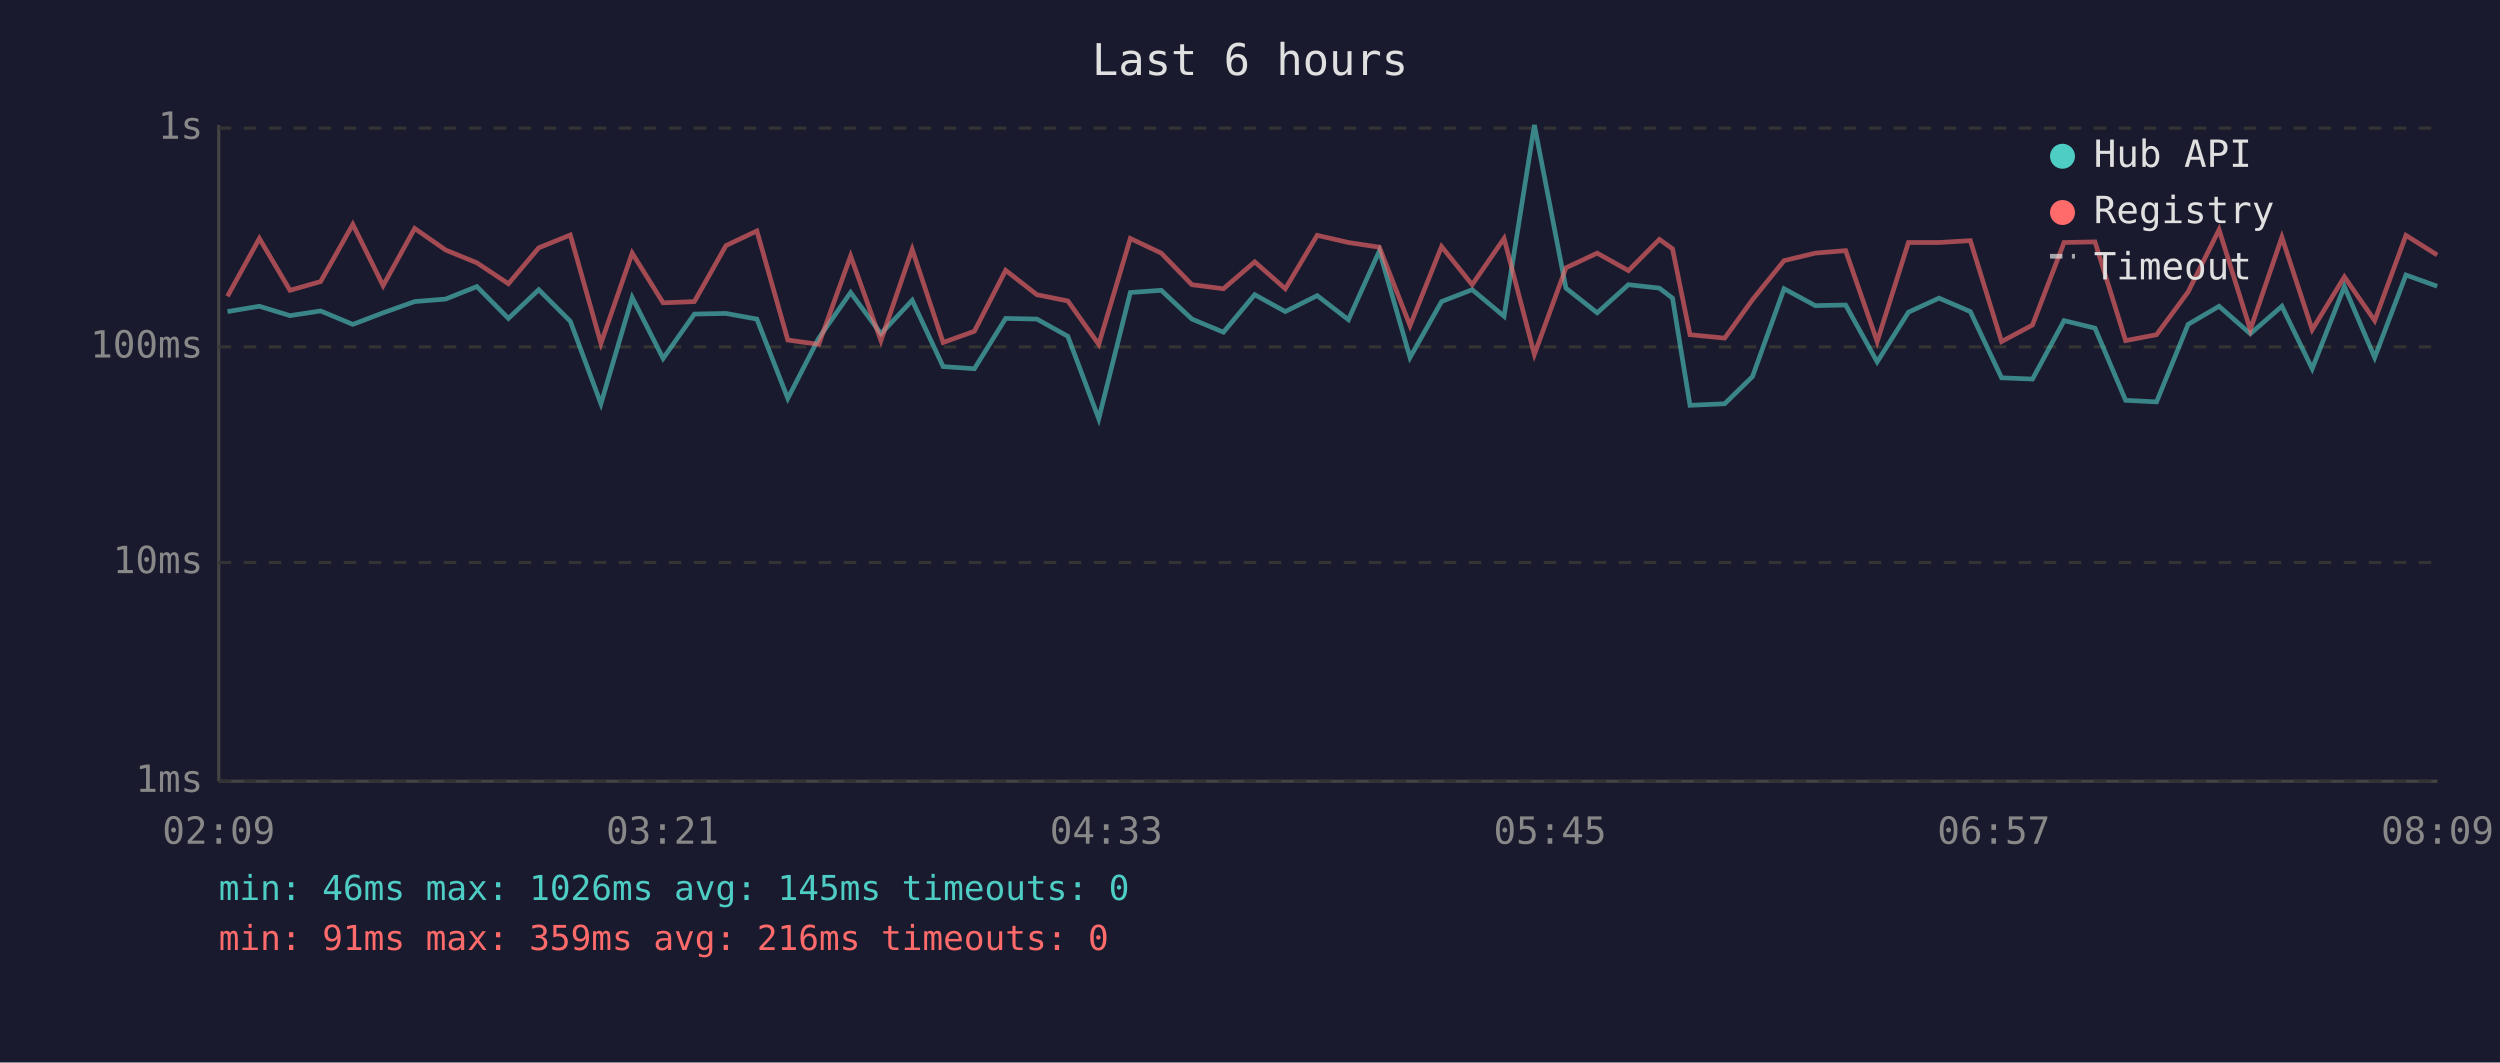
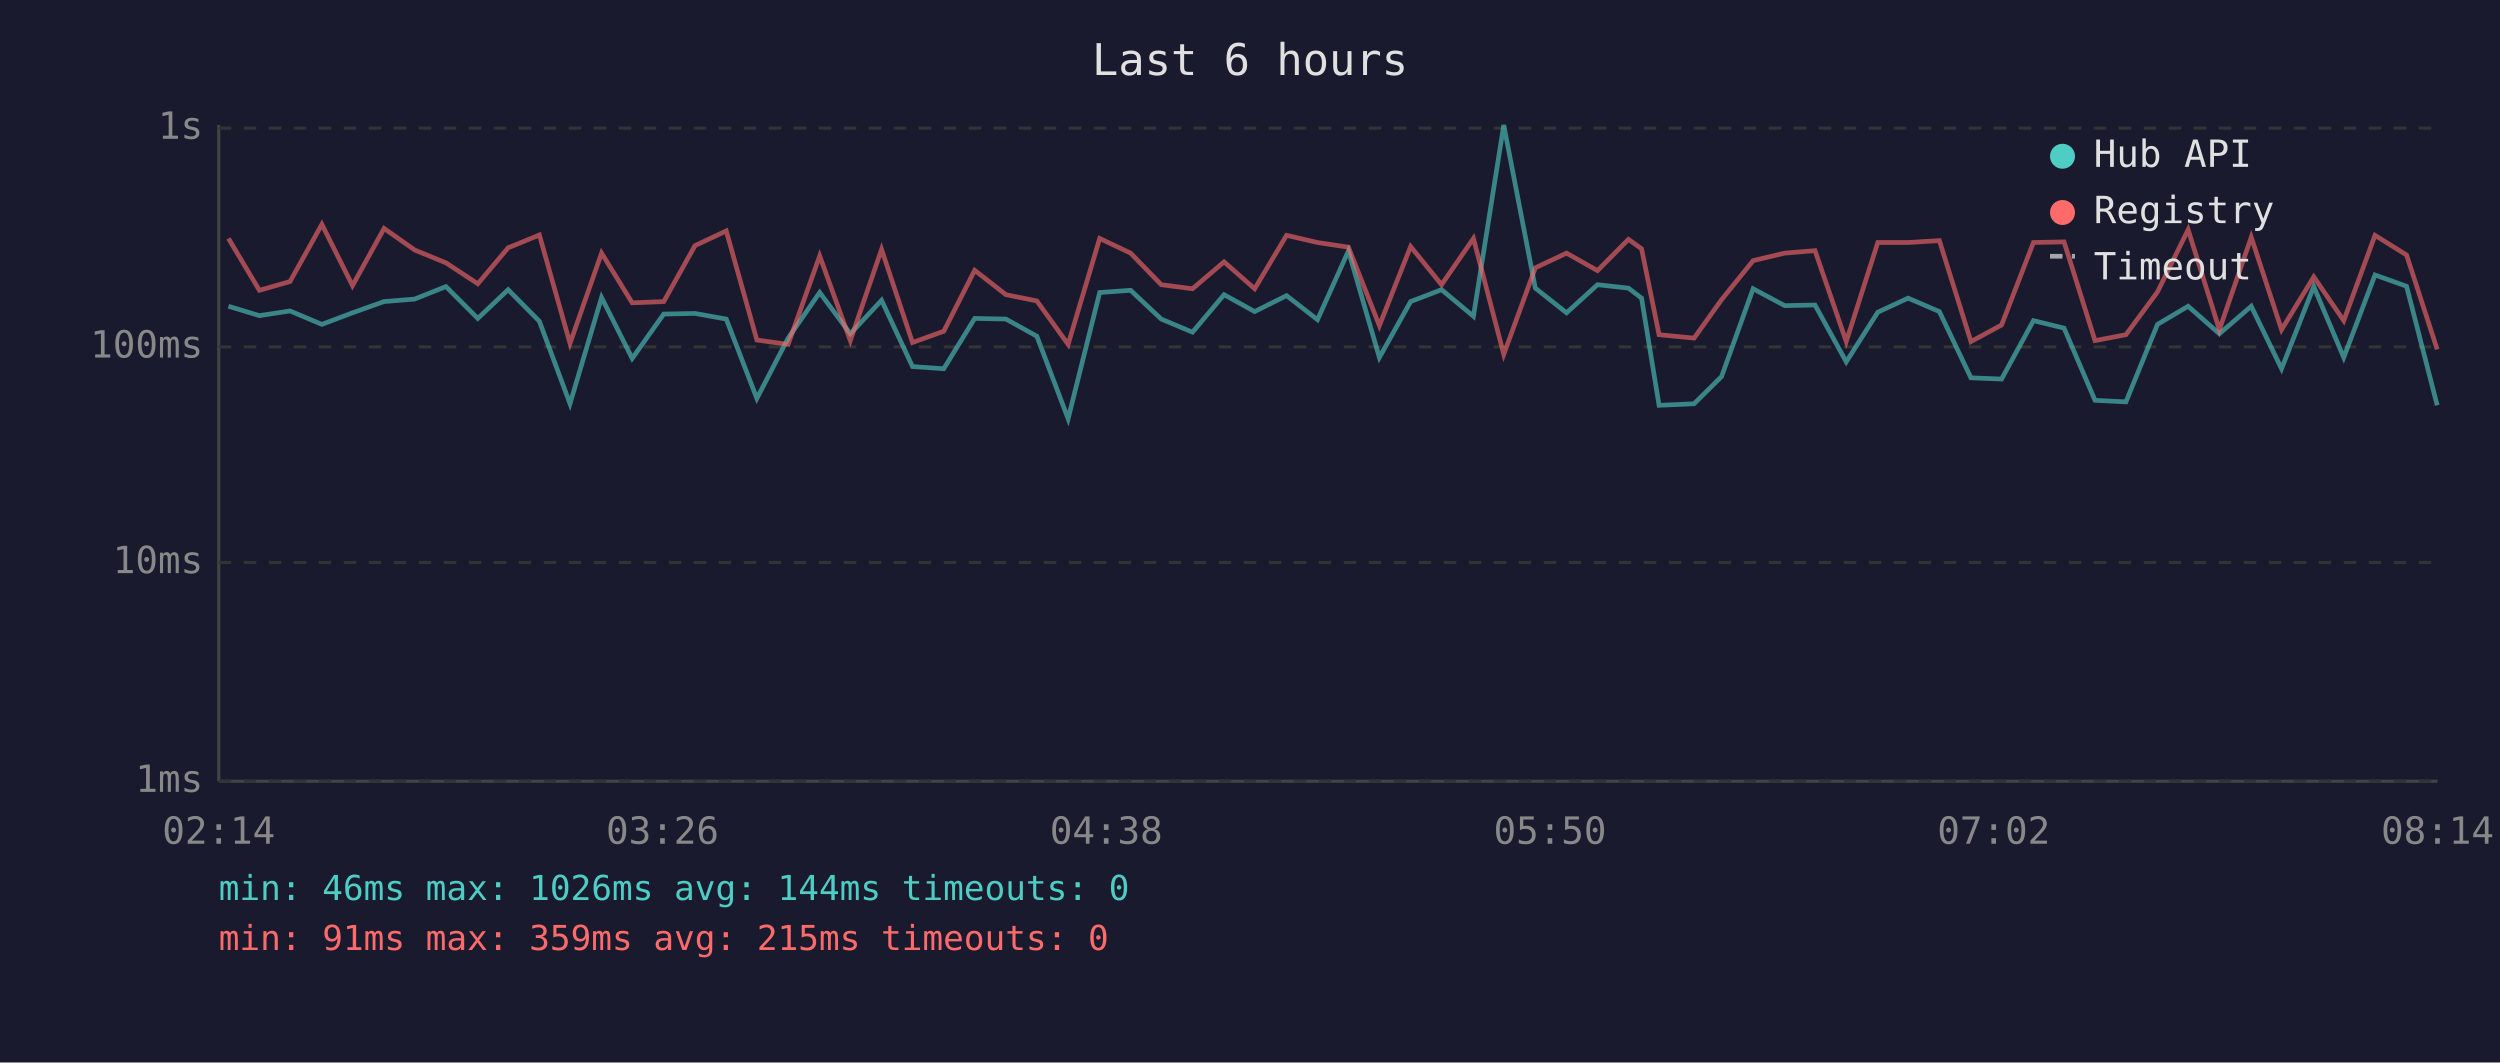
<svg xmlns="http://www.w3.org/2000/svg" viewBox="0 0 800 340" font-family="monospace" font-size="12">
  <rect width="800" height="340" fill="#1a1a2e" />
  <text x="400" y="24" fill="#e0e0e0" font-size="14" text-anchor="middle">Last 6 hours</text>
  <line x1="70" y1="40" x2="70" y2="250" stroke="#444" stroke-width="1" />
  <line x1="70" y1="250" x2="780" y2="250" stroke="#444" stroke-width="1" />
  <line x1="70" y1="250" x2="780" y2="250" stroke="#333" stroke-width="1" stroke-dasharray="4" />
  <text x="65" y="250" fill="#888" text-anchor="end" dominant-baseline="middle">1ms</text>
  <line x1="70" y1="180" x2="780" y2="180" stroke="#333" stroke-width="1" stroke-dasharray="4" />
  <text x="65" y="180" fill="#888" text-anchor="end" dominant-baseline="middle">10ms</text>
  <line x1="70" y1="111" x2="780" y2="111" stroke="#333" stroke-width="1" stroke-dasharray="4" />
  <text x="65" y="111" fill="#888" text-anchor="end" dominant-baseline="middle">100ms</text>
  <line x1="70" y1="41" x2="780" y2="41" stroke="#333" stroke-width="1" stroke-dasharray="4" />
  <text x="65" y="41" fill="#888" text-anchor="end" dominant-baseline="middle">1s</text>
-   <text x="70" y="270" fill="#888" text-anchor="middle">02:09</text>
-   <text x="212" y="270" fill="#888" text-anchor="middle">03:21</text>
-   <text x="354" y="270" fill="#888" text-anchor="middle">04:33</text>
-   <text x="496" y="270" fill="#888" text-anchor="middle">05:45</text>
-   <text x="638" y="270" fill="#888" text-anchor="middle">06:57</text>
-   <text x="780" y="270" fill="#888" text-anchor="middle">08:09</text>
-   <polyline points="72.8,99.7 83.0,98.0 92.8,101.0 102.6,99.5 112.9,103.8 122.6,100.1 132.7,96.5 142.6,95.7 152.6,91.7 162.7,101.9 172.4,92.7 182.5,102.8 192.3,129.2 202.3,95.2 212.2,114.7 222.2,100.5 232.3,100.3 242.2,102.1 252.1,127.5 262.0,108.2 272.2,93.6 281.9,106.8 291.9,96.1 301.8,117.3 311.8,118.0 321.8,101.9 331.8,102.1 341.7,107.6 351.6,134.0 361.7,93.6 371.6,92.9 381.4,102.1 391.5,106.3 401.5,94.3 411.3,99.7 421.5,94.6 431.5,102.3 441.4,80.3 451.2,114.4 461.3,96.5 471.1,92.7 481.3,101.2 491.0,40.0 501.1,92.2 511.1,100.1 521.1,91.1 531.0,92.2 535.2,95.4 540.8,129.7 551.9,129.2 560.8,120.5 570.9,92.4 580.9,97.8 590.6,97.6 600.7,115.8 610.7,99.9 620.5,95.4 630.5,99.7 640.5,120.9 650.4,121.3 660.5,102.6 670.4,105.0 680.2,128.1 690.1,128.6 700.2,103.8 710.1,98.0 720.1,106.8 730.2,98.0 739.9,118.0 750.2,91.7 759.9,114.4 769.9,88.0 779.9,91.6" fill="none" stroke="#4ecdc4" stroke-width="1.5" opacity="0.6" />
-   <polyline points="72.8,94.8 83.0,76.3 92.8,92.9 102.6,90.1 112.9,71.8 122.6,91.4 132.7,73.1 142.6,80.0 152.6,84.1 162.7,90.8 172.4,79.3 182.5,75.2 192.3,109.9 202.3,81.0 212.2,96.9 222.2,96.5 232.3,78.6 242.2,73.9 252.1,108.8 262.0,110.2 272.2,81.9 281.9,109.0 291.9,79.8 301.8,109.6 311.8,106.0 321.8,86.5 331.8,94.3 341.7,96.3 351.6,110.2 361.7,76.3 371.6,81.0 381.4,91.1 391.5,92.4 401.5,83.8 411.3,92.4 421.5,75.3 431.5,77.6 441.4,79.1 451.2,104.2 461.3,78.9 471.1,91.1 481.3,76.3 491.0,113.4 501.1,85.7 511.1,81.0 521.1,86.6 531.0,76.6 535.2,79.6 540.8,107.1 551.9,108.2 560.8,95.9 570.9,83.4 580.9,81.0 590.6,80.2 600.7,109.3 610.7,77.6 620.5,77.6 630.5,77.0 640.5,109.3 650.4,104.0 660.5,77.6 670.4,77.4 680.2,109.0 690.1,107.1 700.2,93.4 710.1,73.5 720.1,105.5 730.2,75.9 739.9,105.5 750.2,88.6 759.9,102.6 769.9,75.3 779.9,81.6" fill="none" stroke="#ff6b6b" stroke-width="1.5" opacity="0.6" />
+   <text x="70" y="270" fill="#888" text-anchor="middle">02:14</text>
+   <text x="212" y="270" fill="#888" text-anchor="middle">03:26</text>
+   <text x="354" y="270" fill="#888" text-anchor="middle">04:38</text>
+   <text x="496" y="270" fill="#888" text-anchor="middle">05:50</text>
+   <text x="638" y="270" fill="#888" text-anchor="middle">07:02</text>
+   <text x="780" y="270" fill="#888" text-anchor="middle">08:14</text>
+   <polyline points="73.1,98.0 83.0,101.0 92.8,99.5 103.0,103.8 112.8,100.1 122.9,96.5 132.7,95.7 142.7,91.7 152.9,101.9 162.6,92.7 172.6,102.8 182.4,129.2 192.5,95.2 202.3,114.7 212.4,100.5 222.4,100.3 232.4,102.1 242.2,127.5 252.2,108.2 262.3,93.6 272.1,106.8 282.1,96.1 292.0,117.3 302.0,118.0 311.9,101.9 321.9,102.1 331.8,107.6 341.8,134.0 351.9,93.6 361.8,92.9 371.6,102.1 381.6,106.3 391.7,94.3 401.5,99.7 411.7,94.6 421.6,102.3 431.5,80.3 441.4,114.4 451.4,96.5 461.3,92.7 471.5,101.2 481.2,40.0 491.3,92.2 501.3,100.1 511.2,91.1 521.1,92.2 525.3,95.4 530.9,129.7 542.1,129.2 550.9,120.5 561.0,92.4 571.1,97.8 580.8,97.6 590.8,115.8 600.9,99.9 610.6,95.4 620.6,99.7 630.7,120.9 640.5,121.3 650.7,102.6 660.5,105.0 670.4,128.1 680.3,128.6 690.4,103.8 700.2,98.0 710.2,106.8 720.4,98.0 730.1,118.0 740.4,91.7 750.0,114.4 760.0,88.0 770.1,91.6 779.9,129.7" fill="none" stroke="#4ecdc4" stroke-width="1.5" opacity="0.6" />
+   <polyline points="73.1,76.3 83.0,92.9 92.8,90.1 103.0,71.8 112.8,91.4 122.9,73.1 132.7,80.0 142.7,84.1 152.9,90.8 162.6,79.3 172.6,75.2 182.4,109.9 192.5,81.0 202.3,96.9 212.4,96.5 222.4,78.6 232.4,73.9 242.2,108.8 252.2,110.2 262.3,81.9 272.1,109.0 282.1,79.8 292.0,109.6 302.0,106.0 311.9,86.5 321.9,94.3 331.8,96.3 341.8,110.2 351.9,76.3 361.8,81.0 371.6,91.1 381.6,92.4 391.7,83.8 401.5,92.4 411.7,75.3 421.6,77.6 431.5,79.1 441.4,104.2 451.4,78.9 461.3,91.1 471.5,76.3 481.2,113.4 491.3,85.7 501.3,81.0 511.2,86.6 521.1,76.6 525.3,79.6 530.9,107.1 542.1,108.2 550.9,95.9 561.0,83.4 571.1,81.0 580.8,80.2 590.8,109.3 600.9,77.6 610.6,77.6 620.6,77.0 630.7,109.3 640.5,104.0 650.7,77.6 660.5,77.4 670.4,109.0 680.3,107.1 690.4,93.4 700.2,73.5 710.2,105.5 720.4,75.9 730.1,105.5 740.4,88.6 750.0,102.6 760.0,75.3 770.1,81.6 779.9,111.8" fill="none" stroke="#ff6b6b" stroke-width="1.5" opacity="0.6" />
  <circle cx="660" cy="50" r="4" fill="#4ecdc4" />
  <text x="670" y="50" fill="#e0e0e0" dominant-baseline="middle">Hub API</text>
  <circle cx="660" cy="68" r="4" fill="#ff6b6b" />
  <text x="670" y="68" fill="#e0e0e0" dominant-baseline="middle">Registry</text>
  <line x1="656" y1="82" x2="664" y2="82" stroke="#e0e0e0" stroke-width="1.5" stroke-dasharray="4,3" opacity="0.7" />
  <text x="670" y="86" fill="#e0e0e0" dominant-baseline="middle">Timeout</text>
-   <text x="70" y="288" fill="#4ecdc4" font-size="11">min: 46ms  max: 1026ms  avg: 145ms  timeouts: 0</text>
-   <text x="70" y="304" fill="#ff6b6b" font-size="11">min: 91ms  max: 359ms  avg: 216ms  timeouts: 0</text>
+   <text x="70" y="288" fill="#4ecdc4" font-size="11">min: 46ms  max: 1026ms  avg: 144ms  timeouts: 0</text>
+   <text x="70" y="304" fill="#ff6b6b" font-size="11">min: 91ms  max: 359ms  avg: 215ms  timeouts: 0</text>
</svg>
